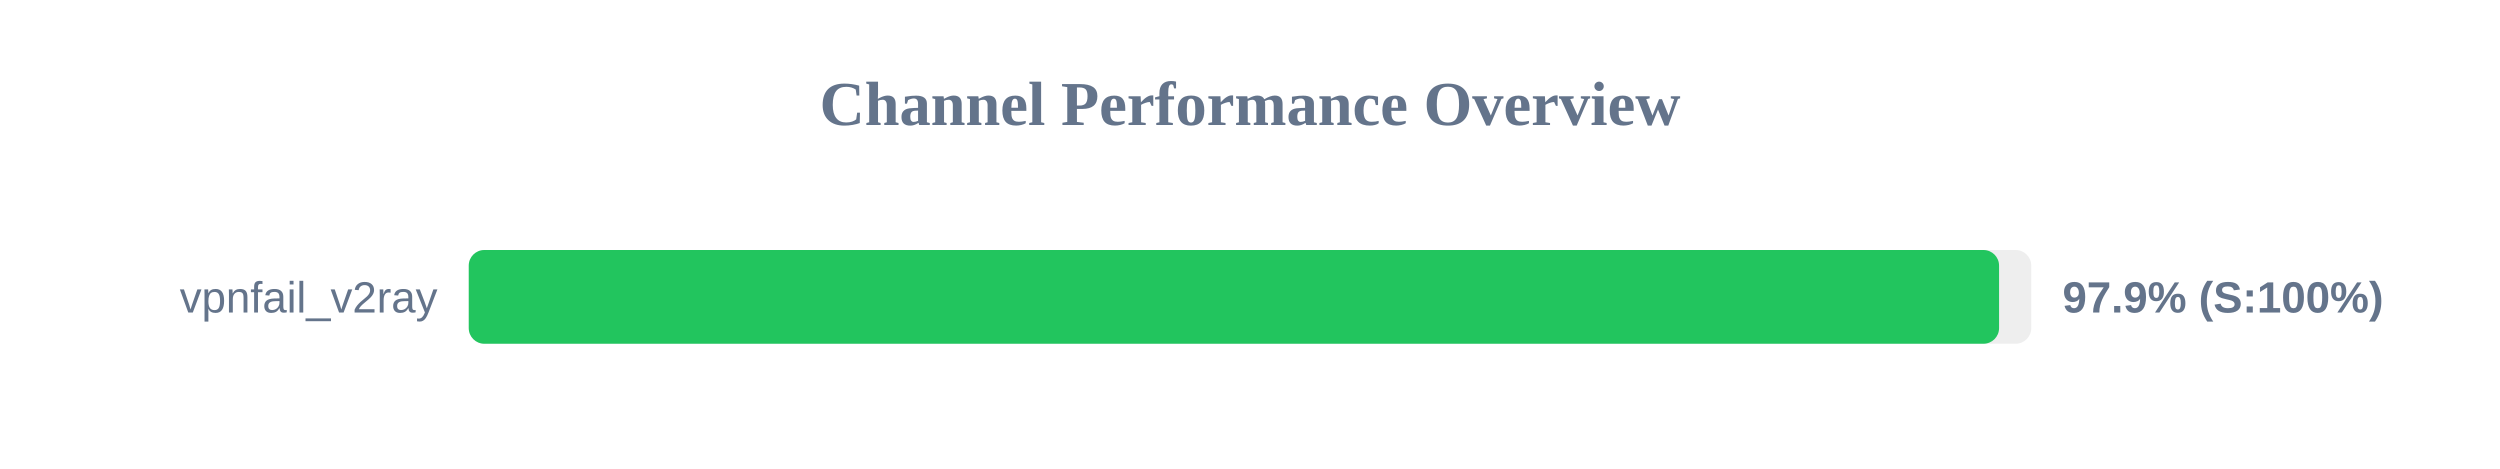
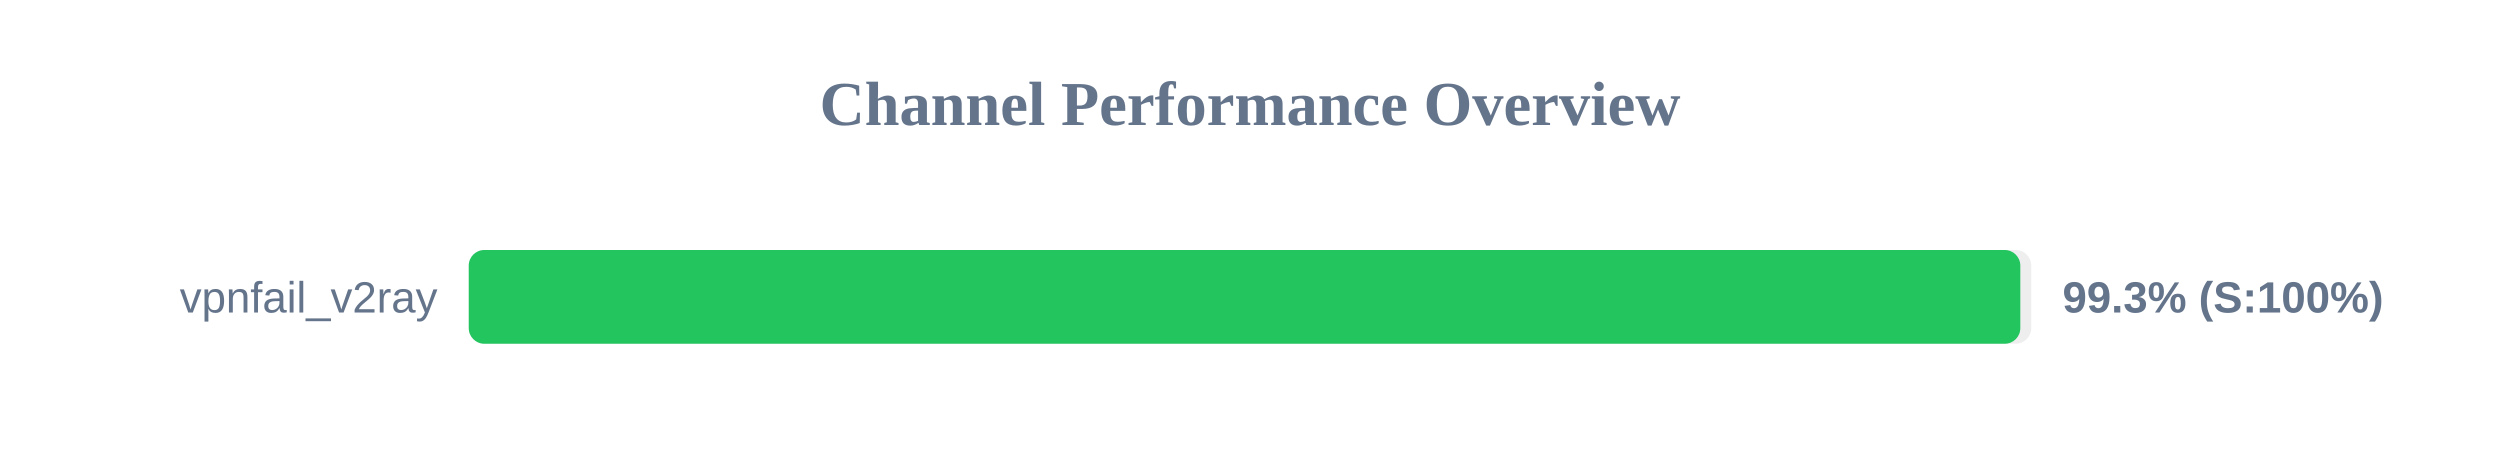
<svg xmlns="http://www.w3.org/2000/svg" width="800" height="150" version="1.1">
  <style>
        .row { font: 14px Arial; fill: #64748b; }
        .score { font: bold 14px Arial; fill: #64748b; }
    </style>
  <text x="400" y="40" text-anchor="middle" font-size="20px" font-weight="bold" fill="#64748b">Channel Performance Overview</text>
  <rect x="150" y="80" width="500" height="30" fill="#eee" rx="5" />
-   <rect x="150" y="80" width="489.7" height="30" fill="#22c55e" rx="5" />
+   <rect x="150" y="80" width="496.5" height="30" fill="#22c55e" rx="5" />
  <text x="140" y="100" text-anchor="end" class="row">vpnfail_v2ray</text>
-   <text x="660" y="100" text-anchor="start" class="score">97.9% (S:100%)</text>
+   <text x="660" y="100" text-anchor="start" class="score">99.3% (S:100%)</text>
</svg>
